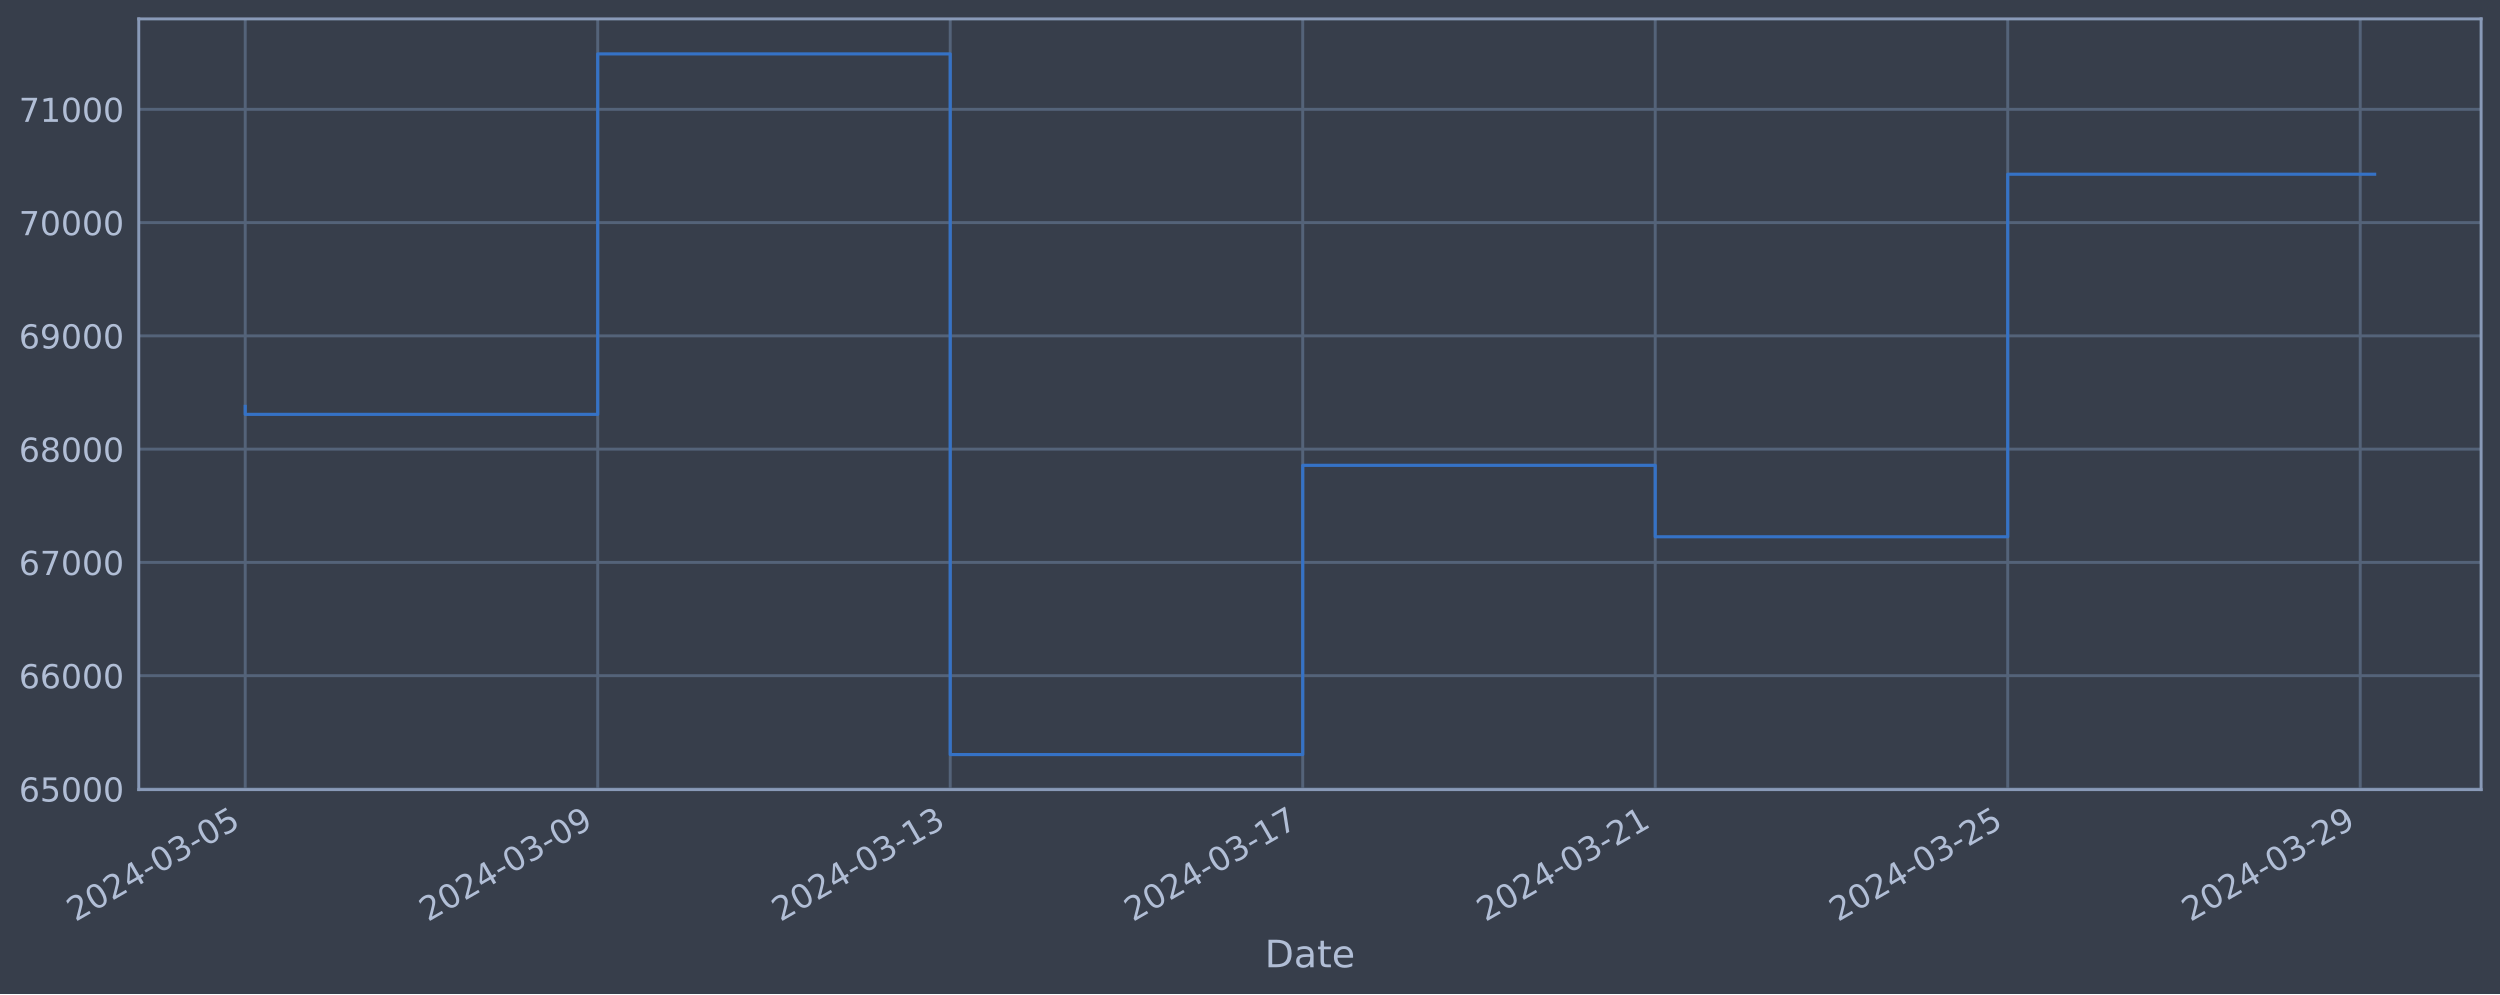
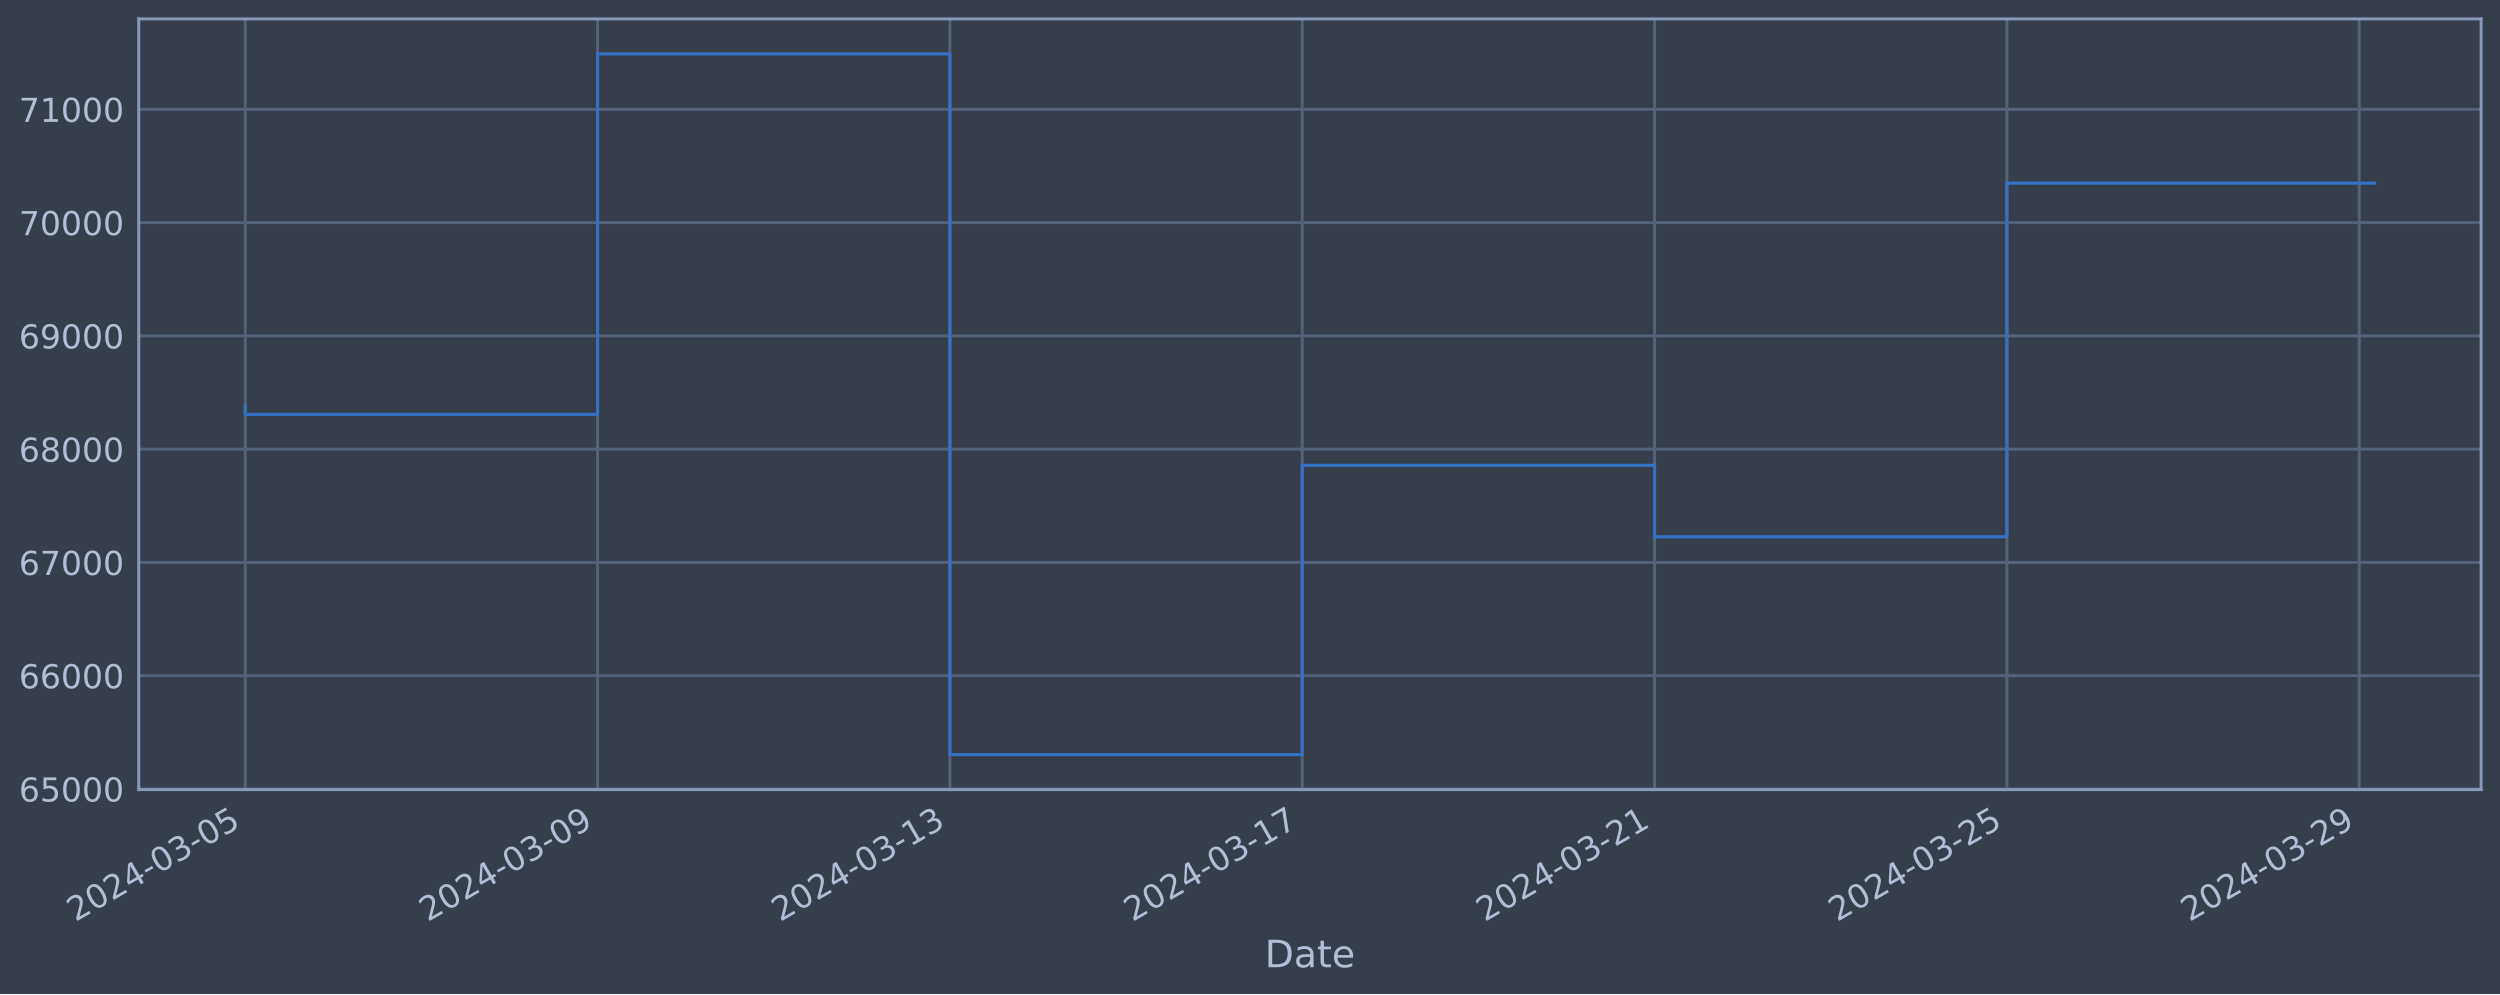
<svg xmlns="http://www.w3.org/2000/svg" xmlns:xlink="http://www.w3.org/1999/xlink" width="952.884pt" height="378.87pt" viewBox="0 0 952.884 378.87" version="1.1">
  <defs>
    <style type="text/css">*{stroke-linejoin: round; stroke-linecap: butt}</style>
  </defs>
  <g id="figure_1">
    <g id="patch_1">
      <path d="M 0 378.87  L 952.884 378.87  L 952.884 0  L 0 0  z " style="fill: #373e4b" />
    </g>
    <g id="axes_1">
      <g id="patch_2">
        <path d="M 52.884 300.96  L 945.684 300.96  L 945.684 7.2  L 52.884 7.2  z " style="fill: #373e4b" />
      </g>
      <g id="matplotlib.axis_1">
        <g id="xtick_1">
          <g id="line2d_1">
-             <path d="M 93.466 300.96  L 93.466 7.2  " clip-path="url(#p9f297b244e)" style="fill: none; stroke: #546379; stroke-width: 1.12; stroke-linecap: square" />
+             <path d="M 93.466 300.96  L 93.466 7.2  " clip-path="url(#pd93c4eb744)" style="fill: none; stroke: #546379; stroke-width: 1.12; stroke-linecap: square" />
          </g>
          <g id="line2d_2" />
          <g id="text_1">
            <g style="fill: #b1bed6" transform="translate(28.74006 351.4642) rotate(-30) scale(0.126 -0.126)">
              <defs>
                <path id="DejaVuSans-32" d="M 1228 531  L 3431 531  L 3431 0  L 469 0  L 469 531  Q 828 903 1448 1529  Q 2069 2156 2228 2338  Q 2531 2678 2651 2914  Q 2772 3150 2772 3378  Q 2772 3750 2511 3984  Q 2250 4219 1831 4219  Q 1534 4219 1204 4116  Q 875 4013 500 3803  L 500 4441  Q 881 4594 1212 4672  Q 1544 4750 1819 4750  Q 2544 4750 2975 4387  Q 3406 4025 3406 3419  Q 3406 3131 3298 2873  Q 3191 2616 2906 2266  Q 2828 2175 2409 1742  Q 1991 1309 1228 531  z " transform="scale(0.015625)" />
                <path id="DejaVuSans-30" d="M 2034 4250  Q 1547 4250 1301 3770  Q 1056 3291 1056 2328  Q 1056 1369 1301 889  Q 1547 409 2034 409  Q 2525 409 2770 889  Q 3016 1369 3016 2328  Q 3016 3291 2770 3770  Q 2525 4250 2034 4250  z M 2034 4750  Q 2819 4750 3233 4129  Q 3647 3509 3647 2328  Q 3647 1150 3233 529  Q 2819 -91 2034 -91  Q 1250 -91 836 529  Q 422 1150 422 2328  Q 422 3509 836 4129  Q 1250 4750 2034 4750  z " transform="scale(0.015625)" />
                <path id="DejaVuSans-34" d="M 2419 4116  L 825 1625  L 2419 1625  L 2419 4116  z M 2253 4666  L 3047 4666  L 3047 1625  L 3713 1625  L 3713 1100  L 3047 1100  L 3047 0  L 2419 0  L 2419 1100  L 313 1100  L 313 1709  L 2253 4666  z " transform="scale(0.015625)" />
                <path id="DejaVuSans-2d" d="M 313 2009  L 1997 2009  L 1997 1497  L 313 1497  L 313 2009  z " transform="scale(0.015625)" />
                <path id="DejaVuSans-33" d="M 2597 2516  Q 3050 2419 3304 2112  Q 3559 1806 3559 1356  Q 3559 666 3084 287  Q 2609 -91 1734 -91  Q 1441 -91 1130 -33  Q 819 25 488 141  L 488 750  Q 750 597 1062 519  Q 1375 441 1716 441  Q 2309 441 2620 675  Q 2931 909 2931 1356  Q 2931 1769 2642 2001  Q 2353 2234 1838 2234  L 1294 2234  L 1294 2753  L 1863 2753  Q 2328 2753 2575 2939  Q 2822 3125 2822 3475  Q 2822 3834 2567 4026  Q 2313 4219 1838 4219  Q 1578 4219 1281 4162  Q 984 4106 628 3988  L 628 4550  Q 988 4650 1302 4700  Q 1616 4750 1894 4750  Q 2613 4750 3031 4423  Q 3450 4097 3450 3541  Q 3450 3153 3228 2886  Q 3006 2619 2597 2516  z " transform="scale(0.015625)" />
                <path id="DejaVuSans-35" d="M 691 4666  L 3169 4666  L 3169 4134  L 1269 4134  L 1269 2991  Q 1406 3038 1543 3061  Q 1681 3084 1819 3084  Q 2600 3084 3056 2656  Q 3513 2228 3513 1497  Q 3513 744 3044 326  Q 2575 -91 1722 -91  Q 1428 -91 1123 -41  Q 819 9 494 109  L 494 744  Q 775 591 1075 516  Q 1375 441 1709 441  Q 2250 441 2565 725  Q 2881 1009 2881 1497  Q 2881 1984 2565 2268  Q 2250 2553 1709 2553  Q 1456 2553 1204 2497  Q 953 2441 691 2322  L 691 4666  z " transform="scale(0.015625)" />
              </defs>
              <use xlink:href="#DejaVuSans-32" />
              <use xlink:href="#DejaVuSans-30" x="63.623" />
              <use xlink:href="#DejaVuSans-32" x="127.246" />
              <use xlink:href="#DejaVuSans-34" x="190.869" />
              <use xlink:href="#DejaVuSans-2d" x="254.492" />
              <use xlink:href="#DejaVuSans-30" x="290.576" />
              <use xlink:href="#DejaVuSans-33" x="354.199" />
              <use xlink:href="#DejaVuSans-2d" x="417.822" />
              <use xlink:href="#DejaVuSans-30" x="453.906" />
              <use xlink:href="#DejaVuSans-35" x="517.529" />
            </g>
          </g>
        </g>
        <g id="xtick_2">
          <g id="line2d_3">
-             <path d="M 227.822 300.96  L 227.822 7.2  " clip-path="url(#p9f297b244e)" style="fill: none; stroke: #546379; stroke-width: 1.12; stroke-linecap: square" />
+             <path d="M 227.758 300.96  L 227.758 7.2  " clip-path="url(#pd93c4eb744)" style="fill: none; stroke: #546379; stroke-width: 1.12; stroke-linecap: square" />
          </g>
          <g id="line2d_4" />
          <g id="text_2">
-             <g style="fill: #b1bed6" transform="translate(163.0969 351.4642) rotate(-30) scale(0.126 -0.126)">
+             <g style="fill: #b1bed6" transform="translate(163.0327 351.4642) rotate(-30) scale(0.126 -0.126)">
              <defs>
                <path id="DejaVuSans-39" d="M 703 97  L 703 672  Q 941 559 1184 500  Q 1428 441 1663 441  Q 2288 441 2617 861  Q 2947 1281 2994 2138  Q 2813 1869 2534 1725  Q 2256 1581 1919 1581  Q 1219 1581 811 2004  Q 403 2428 403 3163  Q 403 3881 828 4315  Q 1253 4750 1959 4750  Q 2769 4750 3195 4129  Q 3622 3509 3622 2328  Q 3622 1225 3098 567  Q 2575 -91 1691 -91  Q 1453 -91 1209 -44  Q 966 3 703 97  z M 1959 2075  Q 2384 2075 2632 2365  Q 2881 2656 2881 3163  Q 2881 3666 2632 3958  Q 2384 4250 1959 4250  Q 1534 4250 1286 3958  Q 1038 3666 1038 3163  Q 1038 2656 1286 2365  Q 1534 2075 1959 2075  z " transform="scale(0.015625)" />
              </defs>
              <use xlink:href="#DejaVuSans-32" />
              <use xlink:href="#DejaVuSans-30" x="63.623" />
              <use xlink:href="#DejaVuSans-32" x="127.246" />
              <use xlink:href="#DejaVuSans-34" x="190.869" />
              <use xlink:href="#DejaVuSans-2d" x="254.492" />
              <use xlink:href="#DejaVuSans-30" x="290.576" />
              <use xlink:href="#DejaVuSans-33" x="354.199" />
              <use xlink:href="#DejaVuSans-2d" x="417.822" />
              <use xlink:href="#DejaVuSans-30" x="453.906" />
              <use xlink:href="#DejaVuSans-39" x="517.529" />
            </g>
          </g>
        </g>
        <g id="xtick_3">
          <g id="line2d_5">
-             <path d="M 362.179 300.96  L 362.179 7.2  " clip-path="url(#p9f297b244e)" style="fill: none; stroke: #546379; stroke-width: 1.12; stroke-linecap: square" />
+             <path d="M 362.051 300.96  L 362.051 7.2  " clip-path="url(#pd93c4eb744)" style="fill: none; stroke: #546379; stroke-width: 1.12; stroke-linecap: square" />
          </g>
          <g id="line2d_6" />
          <g id="text_3">
-             <g style="fill: #b1bed6" transform="translate(297.4537 351.4642) rotate(-30) scale(0.126 -0.126)">
+             <g style="fill: #b1bed6" transform="translate(297.3253 351.4642) rotate(-30) scale(0.126 -0.126)">
              <defs>
                <path id="DejaVuSans-31" d="M 794 531  L 1825 531  L 1825 4091  L 703 3866  L 703 4441  L 1819 4666  L 2450 4666  L 2450 531  L 3481 531  L 3481 0  L 794 0  L 794 531  z " transform="scale(0.015625)" />
              </defs>
              <use xlink:href="#DejaVuSans-32" />
              <use xlink:href="#DejaVuSans-30" x="63.623" />
              <use xlink:href="#DejaVuSans-32" x="127.246" />
              <use xlink:href="#DejaVuSans-34" x="190.869" />
              <use xlink:href="#DejaVuSans-2d" x="254.492" />
              <use xlink:href="#DejaVuSans-30" x="290.576" />
              <use xlink:href="#DejaVuSans-33" x="354.199" />
              <use xlink:href="#DejaVuSans-2d" x="417.822" />
              <use xlink:href="#DejaVuSans-31" x="453.906" />
              <use xlink:href="#DejaVuSans-33" x="517.529" />
            </g>
          </g>
        </g>
        <g id="xtick_4">
          <g id="line2d_7">
-             <path d="M 496.536 300.96  L 496.536 7.2  " clip-path="url(#p9f297b244e)" style="fill: none; stroke: #546379; stroke-width: 1.12; stroke-linecap: square" />
+             <path d="M 496.343 300.96  L 496.343 7.2  " clip-path="url(#pd93c4eb744)" style="fill: none; stroke: #546379; stroke-width: 1.12; stroke-linecap: square" />
          </g>
          <g id="line2d_8" />
          <g id="text_4">
-             <g style="fill: #b1bed6" transform="translate(431.8105 351.4642) rotate(-30) scale(0.126 -0.126)">
+             <g style="fill: #b1bed6" transform="translate(431.6179 351.4642) rotate(-30) scale(0.126 -0.126)">
              <defs>
                <path id="DejaVuSans-37" d="M 525 4666  L 3525 4666  L 3525 4397  L 1831 0  L 1172 0  L 2766 4134  L 525 4134  L 525 4666  z " transform="scale(0.015625)" />
              </defs>
              <use xlink:href="#DejaVuSans-32" />
              <use xlink:href="#DejaVuSans-30" x="63.623" />
              <use xlink:href="#DejaVuSans-32" x="127.246" />
              <use xlink:href="#DejaVuSans-34" x="190.869" />
              <use xlink:href="#DejaVuSans-2d" x="254.492" />
              <use xlink:href="#DejaVuSans-30" x="290.576" />
              <use xlink:href="#DejaVuSans-33" x="354.199" />
              <use xlink:href="#DejaVuSans-2d" x="417.822" />
              <use xlink:href="#DejaVuSans-31" x="453.906" />
              <use xlink:href="#DejaVuSans-37" x="517.529" />
            </g>
          </g>
        </g>
        <g id="xtick_5">
          <g id="line2d_9">
-             <path d="M 630.893 300.96  L 630.893 7.2  " clip-path="url(#p9f297b244e)" style="fill: none; stroke: #546379; stroke-width: 1.12; stroke-linecap: square" />
+             <path d="M 630.636 300.96  L 630.636 7.2  " clip-path="url(#pd93c4eb744)" style="fill: none; stroke: #546379; stroke-width: 1.12; stroke-linecap: square" />
          </g>
          <g id="line2d_10" />
          <g id="text_5">
-             <g style="fill: #b1bed6" transform="translate(566.1673 351.4642) rotate(-30) scale(0.126 -0.126)">
+             <g style="fill: #b1bed6" transform="translate(565.9105 351.4642) rotate(-30) scale(0.126 -0.126)">
              <use xlink:href="#DejaVuSans-32" />
              <use xlink:href="#DejaVuSans-30" x="63.623" />
              <use xlink:href="#DejaVuSans-32" x="127.246" />
              <use xlink:href="#DejaVuSans-34" x="190.869" />
              <use xlink:href="#DejaVuSans-2d" x="254.492" />
              <use xlink:href="#DejaVuSans-30" x="290.576" />
              <use xlink:href="#DejaVuSans-33" x="354.199" />
              <use xlink:href="#DejaVuSans-2d" x="417.822" />
              <use xlink:href="#DejaVuSans-32" x="453.906" />
              <use xlink:href="#DejaVuSans-31" x="517.529" />
            </g>
          </g>
        </g>
        <g id="xtick_6">
          <g id="line2d_11">
-             <path d="M 765.25 300.96  L 765.25 7.2  " clip-path="url(#p9f297b244e)" style="fill: none; stroke: #546379; stroke-width: 1.12; stroke-linecap: square" />
+             <path d="M 764.929 300.96  L 764.929 7.2  " clip-path="url(#pd93c4eb744)" style="fill: none; stroke: #546379; stroke-width: 1.12; stroke-linecap: square" />
          </g>
          <g id="line2d_12" />
          <g id="text_6">
-             <g style="fill: #b1bed6" transform="translate(700.5241 351.4642) rotate(-30) scale(0.126 -0.126)">
+             <g style="fill: #b1bed6" transform="translate(700.2031 351.4642) rotate(-30) scale(0.126 -0.126)">
              <use xlink:href="#DejaVuSans-32" />
              <use xlink:href="#DejaVuSans-30" x="63.623" />
              <use xlink:href="#DejaVuSans-32" x="127.246" />
              <use xlink:href="#DejaVuSans-34" x="190.869" />
              <use xlink:href="#DejaVuSans-2d" x="254.492" />
              <use xlink:href="#DejaVuSans-30" x="290.576" />
              <use xlink:href="#DejaVuSans-33" x="354.199" />
              <use xlink:href="#DejaVuSans-2d" x="417.822" />
              <use xlink:href="#DejaVuSans-32" x="453.906" />
              <use xlink:href="#DejaVuSans-35" x="517.529" />
            </g>
          </g>
        </g>
        <g id="xtick_7">
          <g id="line2d_13">
-             <path d="M 899.606 300.96  L 899.606 7.2  " clip-path="url(#p9f297b244e)" style="fill: none; stroke: #546379; stroke-width: 1.12; stroke-linecap: square" />
+             <path d="M 899.221 300.96  L 899.221 7.2  " clip-path="url(#pd93c4eb744)" style="fill: none; stroke: #546379; stroke-width: 1.12; stroke-linecap: square" />
          </g>
          <g id="line2d_14" />
          <g id="text_7">
-             <g style="fill: #b1bed6" transform="translate(834.8809 351.4642) rotate(-30) scale(0.126 -0.126)">
+             <g style="fill: #b1bed6" transform="translate(834.4957 351.4642) rotate(-30) scale(0.126 -0.126)">
              <use xlink:href="#DejaVuSans-32" />
              <use xlink:href="#DejaVuSans-30" x="63.623" />
              <use xlink:href="#DejaVuSans-32" x="127.246" />
              <use xlink:href="#DejaVuSans-34" x="190.869" />
              <use xlink:href="#DejaVuSans-2d" x="254.492" />
              <use xlink:href="#DejaVuSans-30" x="290.576" />
              <use xlink:href="#DejaVuSans-33" x="354.199" />
              <use xlink:href="#DejaVuSans-2d" x="417.822" />
              <use xlink:href="#DejaVuSans-32" x="453.906" />
              <use xlink:href="#DejaVuSans-39" x="517.529" />
            </g>
          </g>
        </g>
        <g id="text_8">
          <g style="fill: #b1bed6" transform="translate(482.0746 368.6753) scale(0.144 -0.144)">
            <defs>
              <path id="DejaVuSans-44" d="M 1259 4147  L 1259 519  L 2022 519  Q 2988 519 3436 956  Q 3884 1394 3884 2338  Q 3884 3275 3436 3711  Q 2988 4147 2022 4147  L 1259 4147  z M 628 4666  L 1925 4666  Q 3281 4666 3915 4102  Q 4550 3538 4550 2338  Q 4550 1131 3912 565  Q 3275 0 1925 0  L 628 0  L 628 4666  z " transform="scale(0.015625)" />
              <path id="DejaVuSans-61" d="M 2194 1759  Q 1497 1759 1228 1600  Q 959 1441 959 1056  Q 959 750 1161 570  Q 1363 391 1709 391  Q 2188 391 2477 730  Q 2766 1069 2766 1631  L 2766 1759  L 2194 1759  z M 3341 1997  L 3341 0  L 2766 0  L 2766 531  Q 2569 213 2275 61  Q 1981 -91 1556 -91  Q 1019 -91 701 211  Q 384 513 384 1019  Q 384 1609 779 1909  Q 1175 2209 1959 2209  L 2766 2209  L 2766 2266  Q 2766 2663 2505 2880  Q 2244 3097 1772 3097  Q 1472 3097 1187 3025  Q 903 2953 641 2809  L 641 3341  Q 956 3463 1253 3523  Q 1550 3584 1831 3584  Q 2591 3584 2966 3190  Q 3341 2797 3341 1997  z " transform="scale(0.015625)" />
              <path id="DejaVuSans-74" d="M 1172 4494  L 1172 3500  L 2356 3500  L 2356 3053  L 1172 3053  L 1172 1153  Q 1172 725 1289 603  Q 1406 481 1766 481  L 2356 481  L 2356 0  L 1766 0  Q 1100 0 847 248  Q 594 497 594 1153  L 594 3053  L 172 3053  L 172 3500  L 594 3500  L 594 4494  L 1172 4494  z " transform="scale(0.015625)" />
              <path id="DejaVuSans-65" d="M 3597 1894  L 3597 1613  L 953 1613  Q 991 1019 1311 708  Q 1631 397 2203 397  Q 2534 397 2845 478  Q 3156 559 3463 722  L 3463 178  Q 3153 47 2828 -22  Q 2503 -91 2169 -91  Q 1331 -91 842 396  Q 353 884 353 1716  Q 353 2575 817 3079  Q 1281 3584 2069 3584  Q 2775 3584 3186 3129  Q 3597 2675 3597 1894  z M 3022 2063  Q 3016 2534 2758 2815  Q 2500 3097 2075 3097  Q 1594 3097 1305 2825  Q 1016 2553 972 2059  L 3022 2063  z " transform="scale(0.015625)" />
            </defs>
            <use xlink:href="#DejaVuSans-44" />
            <use xlink:href="#DejaVuSans-61" x="77.002" />
            <use xlink:href="#DejaVuSans-74" x="138.281" />
            <use xlink:href="#DejaVuSans-65" x="177.49" />
          </g>
        </g>
      </g>
      <g id="matplotlib.axis_2">
        <g id="ytick_1">
          <g id="line2d_15">
-             <path d="M 52.884 300.718  L 945.684 300.718  " clip-path="url(#p9f297b244e)" style="fill: none; stroke: #546379; stroke-width: 1.12; stroke-linecap: square" />
+             <path d="M 52.884 300.718  L 945.684 300.718  " clip-path="url(#pd93c4eb744)" style="fill: none; stroke: #546379; stroke-width: 1.12; stroke-linecap: square" />
          </g>
          <g id="line2d_16" />
          <g id="text_9">
            <g style="fill: #b1bed6" transform="translate(7.2 305.5049) scale(0.126 -0.126)">
              <defs>
                <path id="DejaVuSans-36" d="M 2113 2584  Q 1688 2584 1439 2293  Q 1191 2003 1191 1497  Q 1191 994 1439 701  Q 1688 409 2113 409  Q 2538 409 2786 701  Q 3034 994 3034 1497  Q 3034 2003 2786 2293  Q 2538 2584 2113 2584  z M 3366 4563  L 3366 3988  Q 3128 4100 2886 4159  Q 2644 4219 2406 4219  Q 1781 4219 1451 3797  Q 1122 3375 1075 2522  Q 1259 2794 1537 2939  Q 1816 3084 2150 3084  Q 2853 3084 3261 2657  Q 3669 2231 3669 1497  Q 3669 778 3244 343  Q 2819 -91 2113 -91  Q 1303 -91 875 529  Q 447 1150 447 2328  Q 447 3434 972 4092  Q 1497 4750 2381 4750  Q 2619 4750 2861 4703  Q 3103 4656 3366 4563  z " transform="scale(0.015625)" />
              </defs>
              <use xlink:href="#DejaVuSans-36" />
              <use xlink:href="#DejaVuSans-35" x="63.623" />
              <use xlink:href="#DejaVuSans-30" x="127.246" />
              <use xlink:href="#DejaVuSans-30" x="190.869" />
              <use xlink:href="#DejaVuSans-30" x="254.492" />
            </g>
          </g>
        </g>
        <g id="ytick_2">
          <g id="line2d_17">
-             <path d="M 52.884 257.544  L 945.684 257.544  " clip-path="url(#p9f297b244e)" style="fill: none; stroke: #546379; stroke-width: 1.12; stroke-linecap: square" />
+             <path d="M 52.884 257.544  L 945.684 257.544  " clip-path="url(#pd93c4eb744)" style="fill: none; stroke: #546379; stroke-width: 1.12; stroke-linecap: square" />
          </g>
          <g id="line2d_18" />
          <g id="text_10">
            <g style="fill: #b1bed6" transform="translate(7.2 262.331) scale(0.126 -0.126)">
              <use xlink:href="#DejaVuSans-36" />
              <use xlink:href="#DejaVuSans-36" x="63.623" />
              <use xlink:href="#DejaVuSans-30" x="127.246" />
              <use xlink:href="#DejaVuSans-30" x="190.869" />
              <use xlink:href="#DejaVuSans-30" x="254.492" />
            </g>
          </g>
        </g>
        <g id="ytick_3">
          <g id="line2d_19">
-             <path d="M 52.884 214.37  L 945.684 214.37  " clip-path="url(#p9f297b244e)" style="fill: none; stroke: #546379; stroke-width: 1.12; stroke-linecap: square" />
+             <path d="M 52.884 214.37  L 945.684 214.37  " clip-path="url(#pd93c4eb744)" style="fill: none; stroke: #546379; stroke-width: 1.12; stroke-linecap: square" />
          </g>
          <g id="line2d_20" />
          <g id="text_11">
            <g style="fill: #b1bed6" transform="translate(7.2 219.157) scale(0.126 -0.126)">
              <use xlink:href="#DejaVuSans-36" />
              <use xlink:href="#DejaVuSans-37" x="63.623" />
              <use xlink:href="#DejaVuSans-30" x="127.246" />
              <use xlink:href="#DejaVuSans-30" x="190.869" />
              <use xlink:href="#DejaVuSans-30" x="254.492" />
            </g>
          </g>
        </g>
        <g id="ytick_4">
          <g id="line2d_21">
-             <path d="M 52.884 171.196  L 945.684 171.196  " clip-path="url(#p9f297b244e)" style="fill: none; stroke: #546379; stroke-width: 1.12; stroke-linecap: square" />
+             <path d="M 52.884 171.196  L 945.684 171.196  " clip-path="url(#pd93c4eb744)" style="fill: none; stroke: #546379; stroke-width: 1.12; stroke-linecap: square" />
          </g>
          <g id="line2d_22" />
          <g id="text_12">
            <g style="fill: #b1bed6" transform="translate(7.2 175.9831) scale(0.126 -0.126)">
              <defs>
                <path id="DejaVuSans-38" d="M 2034 2216  Q 1584 2216 1326 1975  Q 1069 1734 1069 1313  Q 1069 891 1326 650  Q 1584 409 2034 409  Q 2484 409 2743 651  Q 3003 894 3003 1313  Q 3003 1734 2745 1975  Q 2488 2216 2034 2216  z M 1403 2484  Q 997 2584 770 2862  Q 544 3141 544 3541  Q 544 4100 942 4425  Q 1341 4750 2034 4750  Q 2731 4750 3128 4425  Q 3525 4100 3525 3541  Q 3525 3141 3298 2862  Q 3072 2584 2669 2484  Q 3125 2378 3379 2068  Q 3634 1759 3634 1313  Q 3634 634 3220 271  Q 2806 -91 2034 -91  Q 1263 -91 848 271  Q 434 634 434 1313  Q 434 1759 690 2068  Q 947 2378 1403 2484  z M 1172 3481  Q 1172 3119 1398 2916  Q 1625 2713 2034 2713  Q 2441 2713 2670 2916  Q 2900 3119 2900 3481  Q 2900 3844 2670 4047  Q 2441 4250 2034 4250  Q 1625 4250 1398 4047  Q 1172 3844 1172 3481  z " transform="scale(0.015625)" />
              </defs>
              <use xlink:href="#DejaVuSans-36" />
              <use xlink:href="#DejaVuSans-38" x="63.623" />
              <use xlink:href="#DejaVuSans-30" x="127.246" />
              <use xlink:href="#DejaVuSans-30" x="190.869" />
              <use xlink:href="#DejaVuSans-30" x="254.492" />
            </g>
          </g>
        </g>
        <g id="ytick_5">
          <g id="line2d_23">
-             <path d="M 52.884 128.022  L 945.684 128.022  " clip-path="url(#p9f297b244e)" style="fill: none; stroke: #546379; stroke-width: 1.12; stroke-linecap: square" />
+             <path d="M 52.884 128.022  L 945.684 128.022  " clip-path="url(#pd93c4eb744)" style="fill: none; stroke: #546379; stroke-width: 1.12; stroke-linecap: square" />
          </g>
          <g id="line2d_24" />
          <g id="text_13">
            <g style="fill: #b1bed6" transform="translate(7.2 132.8092) scale(0.126 -0.126)">
              <use xlink:href="#DejaVuSans-36" />
              <use xlink:href="#DejaVuSans-39" x="63.623" />
              <use xlink:href="#DejaVuSans-30" x="127.246" />
              <use xlink:href="#DejaVuSans-30" x="190.869" />
              <use xlink:href="#DejaVuSans-30" x="254.492" />
            </g>
          </g>
        </g>
        <g id="ytick_6">
          <g id="line2d_25">
-             <path d="M 52.884 84.848  L 945.684 84.848  " clip-path="url(#p9f297b244e)" style="fill: none; stroke: #546379; stroke-width: 1.12; stroke-linecap: square" />
+             <path d="M 52.884 84.848  L 945.684 84.848  " clip-path="url(#pd93c4eb744)" style="fill: none; stroke: #546379; stroke-width: 1.12; stroke-linecap: square" />
          </g>
          <g id="line2d_26" />
          <g id="text_14">
            <g style="fill: #b1bed6" transform="translate(7.2 89.63523) scale(0.126 -0.126)">
              <use xlink:href="#DejaVuSans-37" />
              <use xlink:href="#DejaVuSans-30" x="63.623" />
              <use xlink:href="#DejaVuSans-30" x="127.246" />
              <use xlink:href="#DejaVuSans-30" x="190.869" />
              <use xlink:href="#DejaVuSans-30" x="254.492" />
            </g>
          </g>
        </g>
        <g id="ytick_7">
          <g id="line2d_27">
-             <path d="M 52.884 41.674  L 945.684 41.674  " clip-path="url(#p9f297b244e)" style="fill: none; stroke: #546379; stroke-width: 1.12; stroke-linecap: square" />
+             <path d="M 52.884 41.674  L 945.684 41.674  " clip-path="url(#pd93c4eb744)" style="fill: none; stroke: #546379; stroke-width: 1.12; stroke-linecap: square" />
          </g>
          <g id="line2d_28" />
          <g id="text_15">
            <g style="fill: #b1bed6" transform="translate(7.2 46.4613) scale(0.126 -0.126)">
              <use xlink:href="#DejaVuSans-37" />
              <use xlink:href="#DejaVuSans-31" x="63.623" />
              <use xlink:href="#DejaVuSans-30" x="127.246" />
              <use xlink:href="#DejaVuSans-30" x="190.869" />
              <use xlink:href="#DejaVuSans-30" x="254.492" />
            </g>
          </g>
        </g>
      </g>
      <g id="line2d_29">
-         <path d="M 93.466 154.891  L 93.466 157.946  L 227.822 157.946  L 227.822 20.553  L 362.179 20.553  L 362.179 287.607  L 496.536 287.607  L 496.536 177.362  L 630.893 177.362  L 630.893 204.598  L 765.25 204.598  L 765.25 66.404  L 905.102 66.404  " clip-path="url(#p9f297b244e)" style="fill: none; stroke: #3572c6; stroke-width: 1.2; stroke-linecap: square" />
+         <path d="M 93.466 154.891  L 93.466 157.946  L 227.758 157.946  L 227.758 20.553  L 362.051 20.553  L 362.051 287.607  L 496.343 287.607  L 496.343 177.362  L 630.636 177.362  L 630.636 204.598  L 764.929 204.598  L 764.929 69.797  L 905.102 69.797  " clip-path="url(#pd93c4eb744)" style="fill: none; stroke: #3572c6; stroke-width: 1.2; stroke-linecap: square" />
      </g>
      <g id="patch_3">
        <path d="M 52.884 300.96  L 52.884 7.2  " style="fill: none; stroke: #899ab8; stroke-width: 1.12; stroke-linejoin: miter; stroke-linecap: square" />
      </g>
      <g id="patch_4">
        <path d="M 945.684 300.96  L 945.684 7.2  " style="fill: none; stroke: #899ab8; stroke-width: 1.12; stroke-linejoin: miter; stroke-linecap: square" />
      </g>
      <g id="patch_5">
        <path d="M 52.884 300.96  L 945.684 300.96  " style="fill: none; stroke: #899ab8; stroke-width: 1.12; stroke-linejoin: miter; stroke-linecap: square" />
      </g>
      <g id="patch_6">
        <path d="M 52.884 7.2  L 945.684 7.2  " style="fill: none; stroke: #899ab8; stroke-width: 1.12; stroke-linejoin: miter; stroke-linecap: square" />
      </g>
    </g>
  </g>
  <defs>
-     <clipPath id="p9f297b244e">
+     <clipPath id="pd93c4eb744">
      <rect x="52.884" y="7.2" width="892.8" height="293.76" />
    </clipPath>
  </defs>
</svg>
